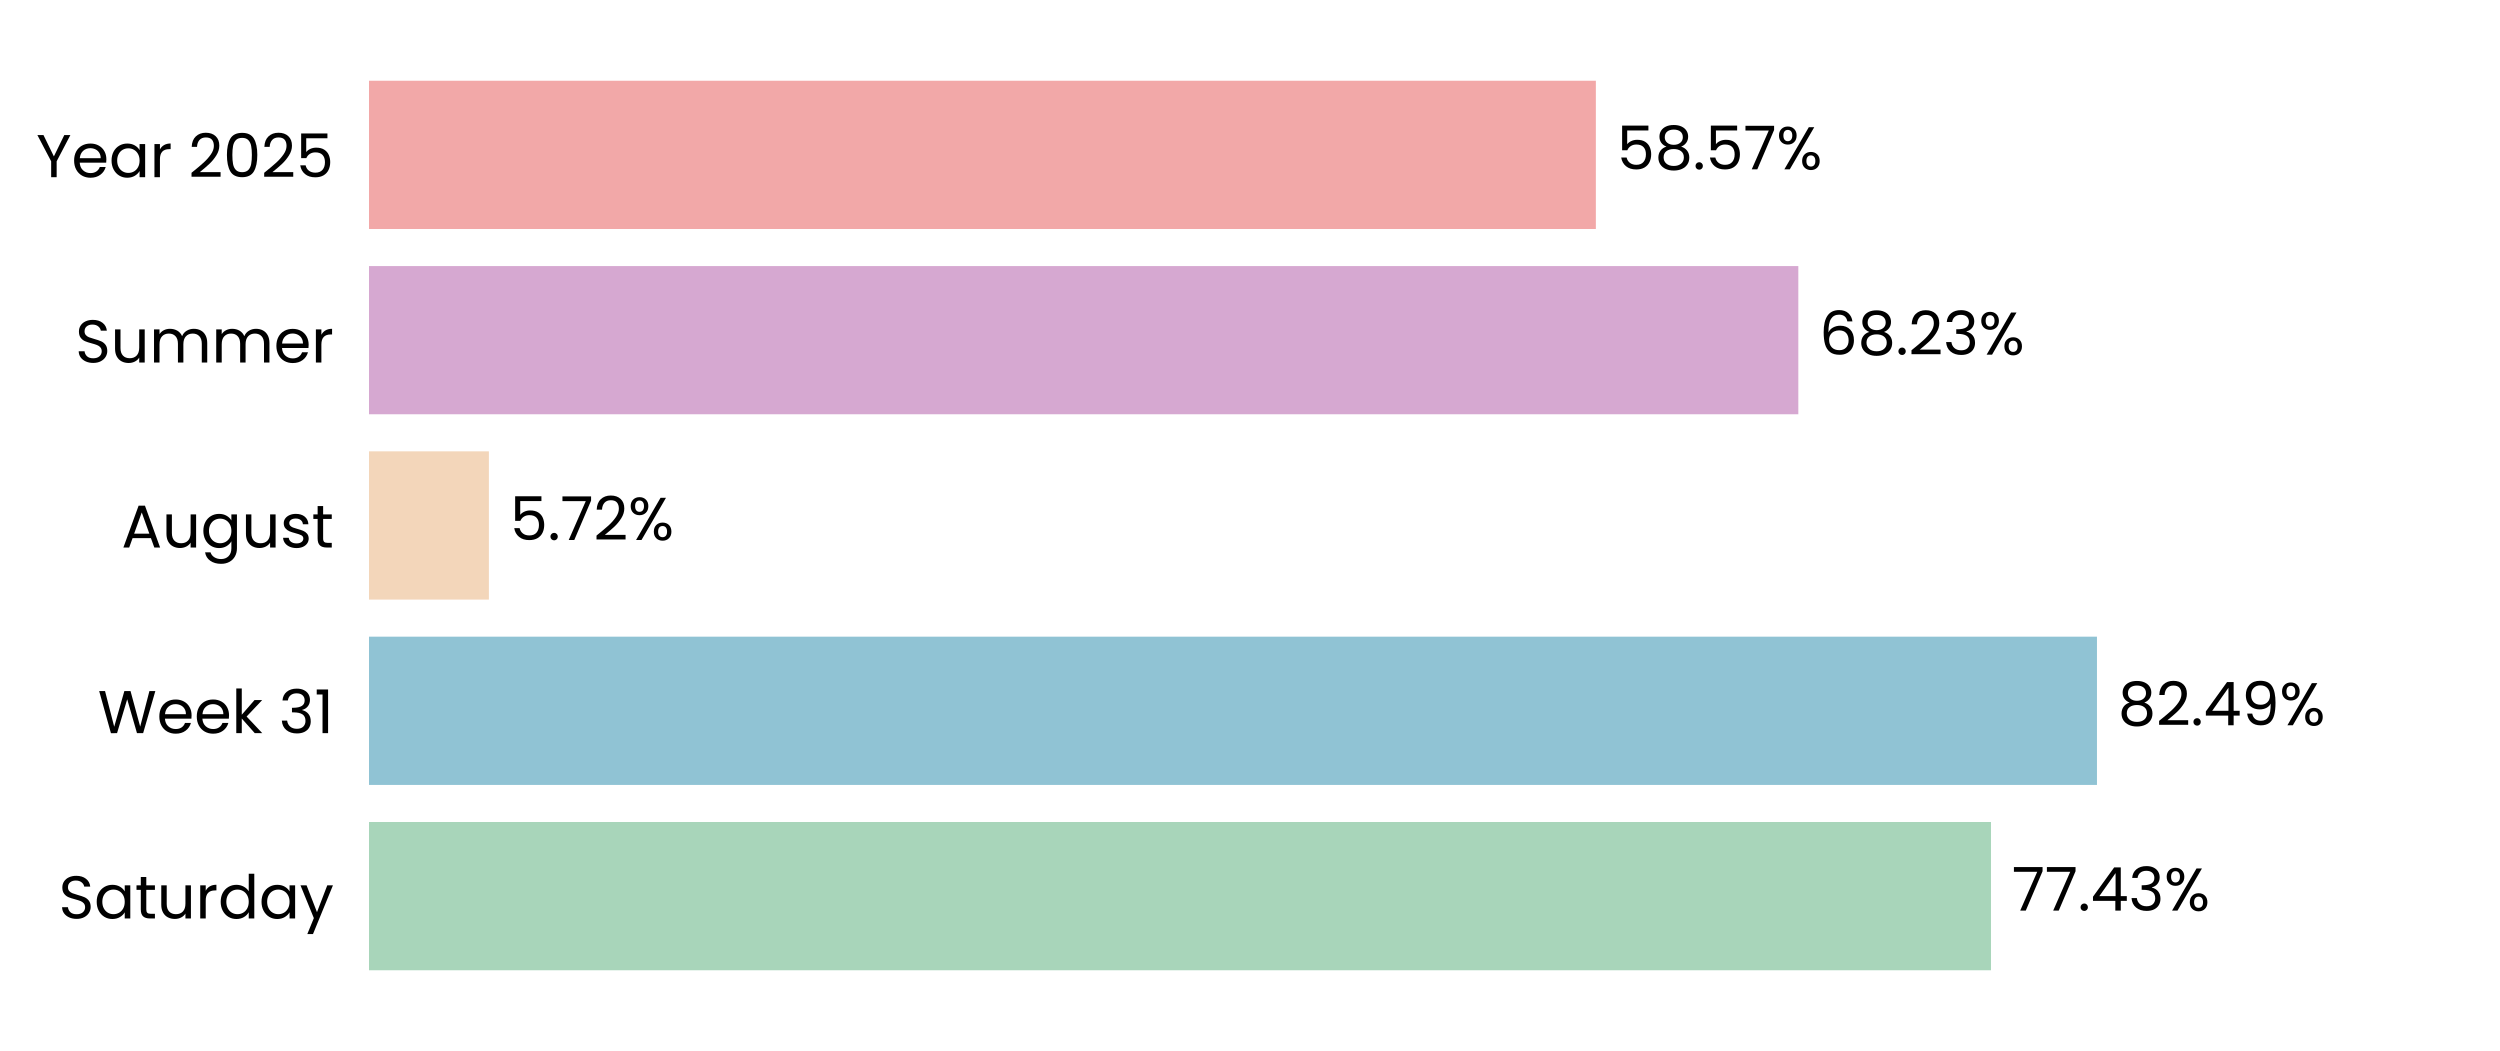
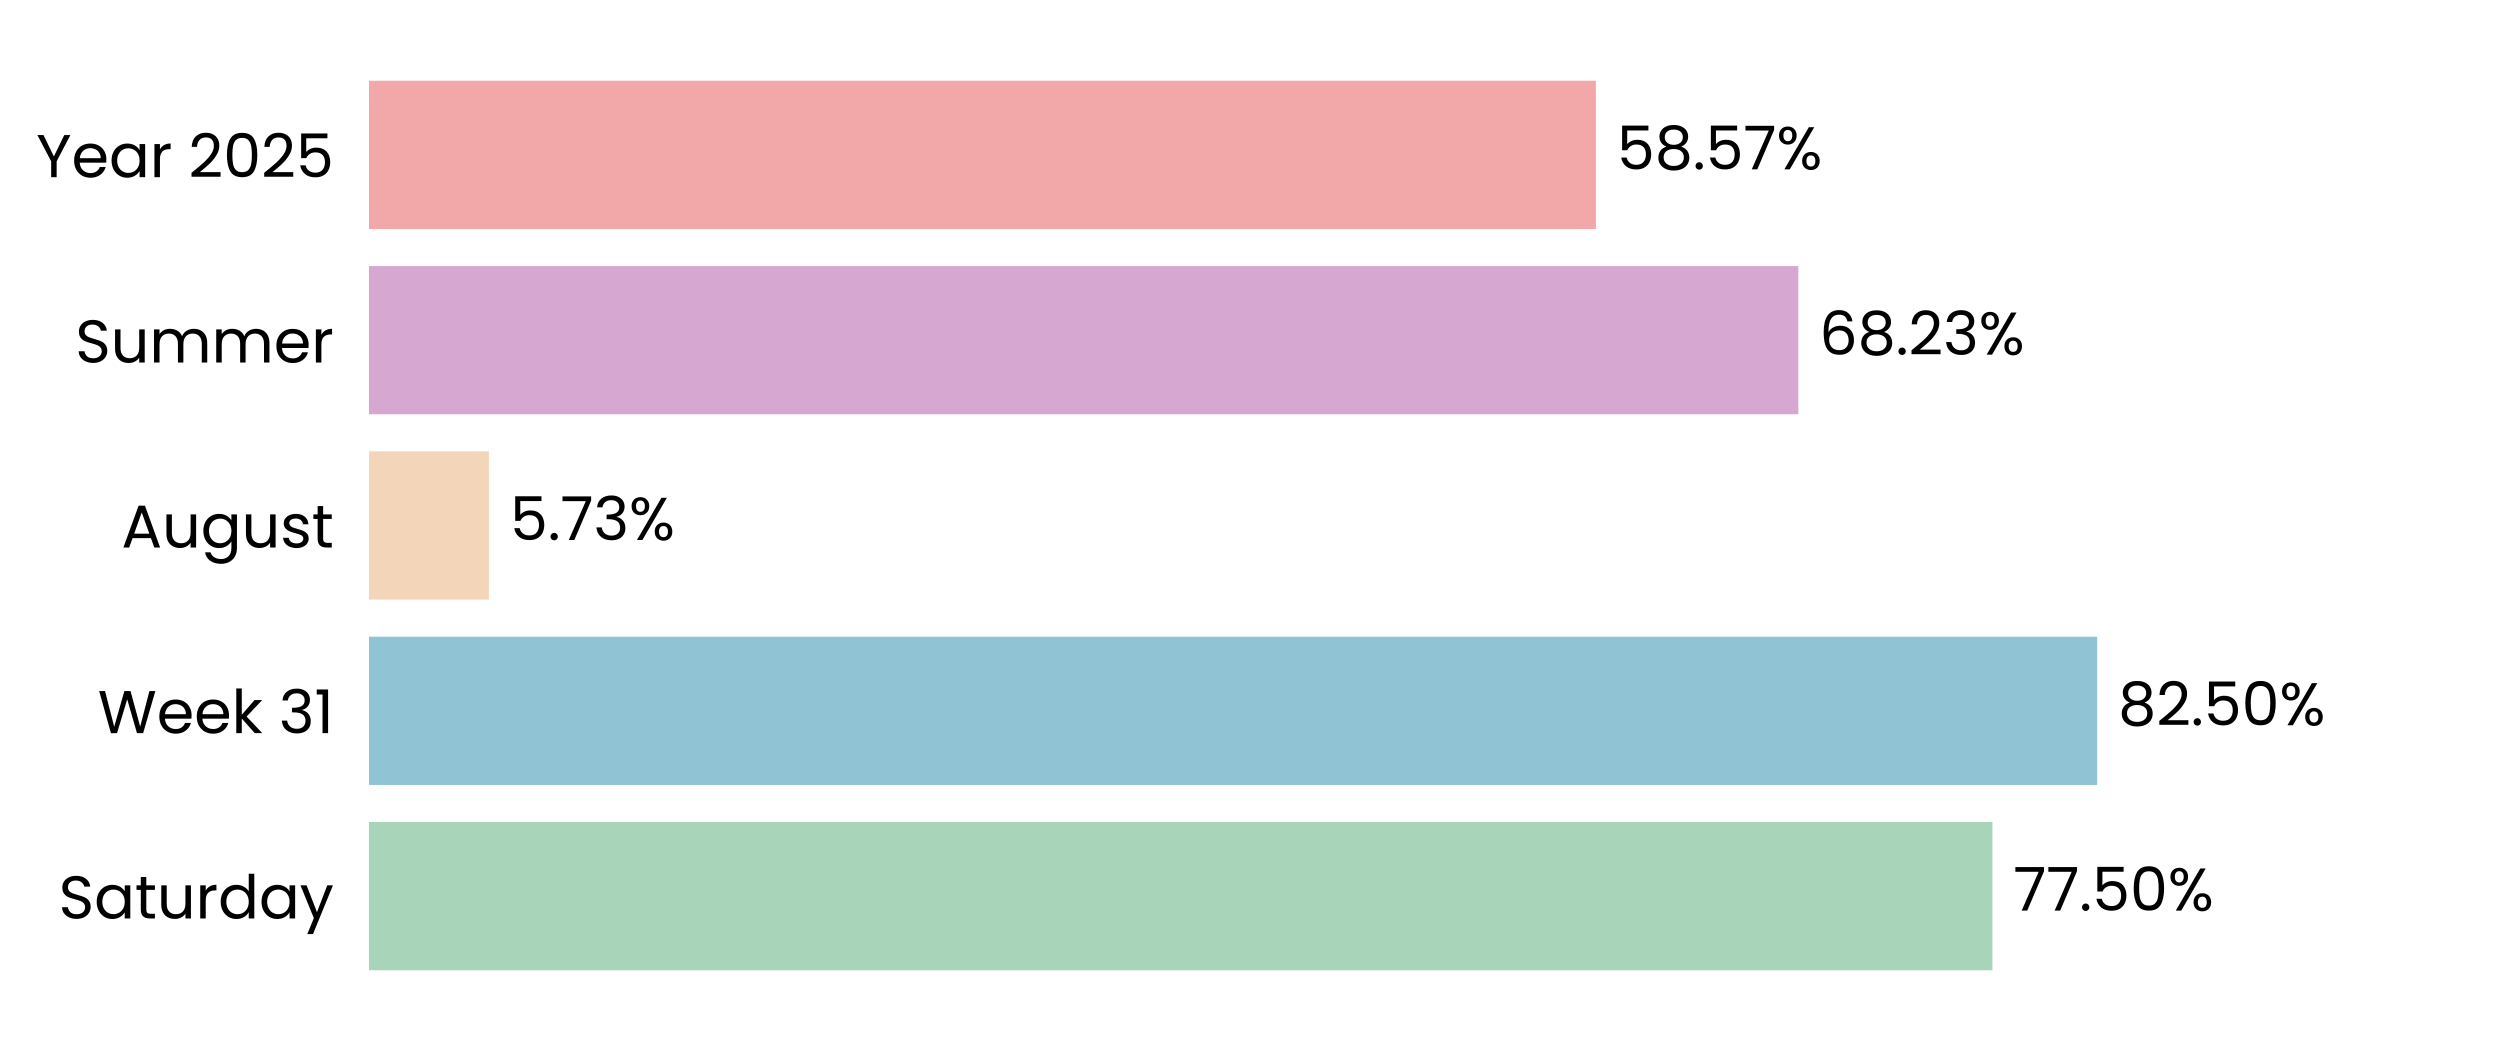
<svg xmlns="http://www.w3.org/2000/svg" xmlns:xlink="http://www.w3.org/1999/xlink" width="496.691pt" height="208.8pt" viewBox="0 0 496.691 208.8" version="1.1">
  <defs>
    <style type="text/css">*{stroke-linejoin: round; stroke-linecap: butt}</style>
  </defs>
  <g id="figure_1">
    <g id="patch_1">
      <path d="M 0 208.8  L 496.691 208.8  L 496.691 0  L 0 0  L 0 208.8  z " style="fill: none" />
    </g>
    <g id="axes_1">
      <g id="patch_2">
        <path d="M 73.311 201.6  L 489.491 201.6  L 489.491 7.2  L 73.311 7.2  L 73.311 201.6  z " style="fill: none" />
      </g>
      <g id="patch_3">
-         <path d="M 73.311 192.764  L 395.562 192.764  L 395.562 163.309  L 73.311 163.309  z " clip-path="url(#pb01803787f)" style="fill: #a8d5ba" />
+         <path d="M 73.311 192.764  L 395.851 192.764  L 395.851 163.309  L 73.311 163.309  z " clip-path="url(#pe232ca210d)" style="fill: #a8d5ba" />
      </g>
      <g id="patch_4">
-         <path d="M 73.311 155.945  L 416.618 155.945  L 416.618 126.491  L 73.311 126.491  z " clip-path="url(#pb01803787f)" style="fill: #90c3d4" />
+         <path d="M 73.311 155.945  L 416.66 155.945  L 416.66 126.491  L 73.311 126.491  z " clip-path="url(#pe232ca210d)" style="fill: #90c3d4" />
      </g>
      <g id="patch_5">
-         <path d="M 73.311 119.127  L 97.132 119.127  L 97.132 89.673  L 73.311 89.673  z " clip-path="url(#pb01803787f)" style="fill: #f3d6ba" />
+         <path d="M 73.311 119.127  L 97.141 119.127  L 97.141 89.673  L 73.311 89.673  z " clip-path="url(#pe232ca210d)" style="fill: #f3d6ba" />
      </g>
      <g id="patch_6">
-         <path d="M 73.311 82.309  L 357.283 82.309  L 357.283 52.855  L 73.311 52.855  z " clip-path="url(#pb01803787f)" style="fill: #d6a8d1" />
+         <path d="M 73.311 82.309  L 357.286 82.309  L 357.286 52.855  L 73.311 52.855  z " clip-path="url(#pe232ca210d)" style="fill: #d6a8d1" />
      </g>
      <g id="patch_7">
-         <path d="M 73.311 45.491  L 317.061 45.491  L 317.061 16.036  L 73.311 16.036  z " clip-path="url(#pb01803787f)" style="fill: #f2a8a8" />
+         <path d="M 73.311 45.491  L 317.062 45.491  L 317.062 16.036  L 73.311 16.036  z " clip-path="url(#pe232ca210d)" style="fill: #f2a8a8" />
      </g>
      <g id="matplotlib.axis_1">
        <g id="ytick_1">
          <g id="text_1">
            <g transform="translate(11.65312 182.4764) scale(0.12 -0.12)">
              <defs>
                <path id="Poppins-Regular-53" d="M 1907 -45  Q 1466 -45 1117 112  Q 768 269 569 547  Q 371 826 365 1190  L 986 1190  Q 1018 877 1245 662  Q 1472 448 1907 448  Q 2323 448 2563 656  Q 2803 864 2803 1190  Q 2803 1446 2662 1606  Q 2522 1766 2310 1849  Q 2099 1933 1741 2029  Q 1299 2144 1033 2259  Q 768 2374 579 2620  Q 390 2867 390 3283  Q 390 3648 576 3929  Q 762 4211 1098 4364  Q 1434 4518 1869 4518  Q 2496 4518 2896 4204  Q 3296 3891 3347 3373  L 2707 3373  Q 2675 3629 2438 3824  Q 2202 4019 1811 4019  Q 1446 4019 1216 3830  Q 986 3642 986 3302  Q 986 3059 1123 2905  Q 1261 2752 1462 2672  Q 1664 2592 2029 2490  Q 2470 2368 2739 2249  Q 3008 2131 3200 1884  Q 3392 1638 3392 1216  Q 3392 890 3219 602  Q 3046 314 2707 134  Q 2368 -45 1907 -45  z " transform="scale(0.015625)" />
                <path id="Poppins-Regular-61" d="M 275 1766  Q 275 2304 492 2710  Q 710 3117 1091 3341  Q 1472 3565 1939 3565  Q 2400 3565 2739 3366  Q 3078 3168 3245 2867  L 3245 3507  L 3834 3507  L 3834 0  L 3245 0  L 3245 653  Q 3072 346 2729 144  Q 2387 -58 1933 -58  Q 1466 -58 1088 172  Q 710 403 492 819  Q 275 1235 275 1766  z M 3245 1760  Q 3245 2157 3085 2451  Q 2925 2746 2653 2902  Q 2381 3059 2054 3059  Q 1728 3059 1459 2905  Q 1190 2752 1030 2457  Q 870 2163 870 1766  Q 870 1363 1030 1065  Q 1190 768 1459 611  Q 1728 454 2054 454  Q 2381 454 2653 611  Q 2925 768 3085 1065  Q 3245 1363 3245 1760  z " transform="scale(0.015625)" />
                <path id="Poppins-Regular-74" d="M 1203 3027  L 1203 960  Q 1203 704 1312 598  Q 1421 493 1690 493  L 2118 493  L 2118 0  L 1594 0  Q 1107 0 864 224  Q 621 448 621 960  L 621 3027  L 166 3027  L 166 3507  L 621 3507  L 621 4390  L 1203 4390  L 1203 3507  L 2118 3507  L 2118 3027  L 1203 3027  z " transform="scale(0.015625)" />
                <path id="Poppins-Regular-75" d="M 3603 3507  L 3603 0  L 3021 0  L 3021 518  Q 2854 250 2556 99  Q 2259 -51 1901 -51  Q 1491 -51 1164 118  Q 838 288 649 627  Q 461 966 461 1453  L 461 3507  L 1037 3507  L 1037 1530  Q 1037 1011 1299 732  Q 1562 454 2016 454  Q 2483 454 2752 742  Q 3021 1030 3021 1581  L 3021 3507  L 3603 3507  z " transform="scale(0.015625)" />
                <path id="Poppins-Regular-72" d="M 1075 2938  Q 1229 3238 1513 3404  Q 1798 3571 2208 3571  L 2208 2970  L 2054 2970  Q 1075 2970 1075 1907  L 1075 0  L 493 0  L 493 3507  L 1075 3507  L 1075 2938  z " transform="scale(0.015625)" />
                <path id="Poppins-Regular-64" d="M 275 1766  Q 275 2304 492 2710  Q 710 3117 1091 3341  Q 1472 3565 1946 3565  Q 2355 3565 2707 3376  Q 3059 3187 3245 2880  L 3245 4736  L 3834 4736  L 3834 0  L 3245 0  L 3245 659  Q 3072 346 2733 144  Q 2394 -58 1939 -58  Q 1472 -58 1091 172  Q 710 403 492 819  Q 275 1235 275 1766  z M 3245 1760  Q 3245 2157 3085 2451  Q 2925 2746 2653 2902  Q 2381 3059 2054 3059  Q 1728 3059 1459 2905  Q 1190 2752 1030 2457  Q 870 2163 870 1766  Q 870 1363 1030 1065  Q 1190 768 1459 611  Q 1728 454 2054 454  Q 2381 454 2653 611  Q 2925 768 3085 1065  Q 3245 1363 3245 1760  z " transform="scale(0.015625)" />
                <path id="Poppins-Regular-79" d="M 3514 3507  L 1402 -1651  L 800 -1651  L 1491 38  L 77 3507  L 723 3507  L 1824 666  L 2912 3507  L 3514 3507  z " transform="scale(0.015625)" />
              </defs>
              <use xlink:href="#Poppins-Regular-53" />
              <use xlink:href="#Poppins-Regular-61" transform="translate(58.7 0)" />
              <use xlink:href="#Poppins-Regular-74" transform="translate(126.3 0)" />
              <use xlink:href="#Poppins-Regular-75" transform="translate(162.7 0)" />
              <use xlink:href="#Poppins-Regular-72" transform="translate(226.7 0)" />
              <use xlink:href="#Poppins-Regular-64" transform="translate(264 0)" />
              <use xlink:href="#Poppins-Regular-61" transform="translate(331.5999 0)" />
              <use xlink:href="#Poppins-Regular-79" transform="translate(399.1999 0)" />
            </g>
          </g>
        </g>
        <g id="ytick_2">
          <g id="text_2">
            <g transform="translate(19.42687 145.6582) scale(0.12 -0.12)">
              <defs>
                <path id="Poppins-Regular-57" d="M 6099 4461  L 4806 0  L 4154 0  L 3117 3590  L 2042 0  L 1395 -6  L 147 4461  L 768 4461  L 1741 678  L 2816 4461  L 3469 4461  L 4493 691  L 5472 4461  L 6099 4461  z " transform="scale(0.015625)" />
                <path id="Poppins-Regular-65" d="M 3693 1888  Q 3693 1722 3674 1536  L 870 1536  Q 902 1018 1225 726  Q 1549 435 2010 435  Q 2387 435 2640 611  Q 2893 787 2995 1082  L 3622 1082  Q 3482 576 3059 259  Q 2637 -58 2010 -58  Q 1510 -58 1116 166  Q 723 390 499 803  Q 275 1216 275 1760  Q 275 2304 492 2713  Q 710 3123 1104 3344  Q 1498 3565 2010 3565  Q 2509 3565 2893 3347  Q 3277 3130 3485 2749  Q 3693 2368 3693 1888  z M 3091 2010  Q 3091 2342 2944 2582  Q 2797 2822 2544 2947  Q 2291 3072 1984 3072  Q 1542 3072 1232 2790  Q 922 2509 877 2010  L 3091 2010  z " transform="scale(0.015625)" />
                <path id="Poppins-Regular-6b" d="M 2451 0  L 1075 1549  L 1075 0  L 493 0  L 493 4736  L 1075 4736  L 1075 1952  L 2426 3507  L 3238 3507  L 1587 1760  L 3245 0  L 2451 0  z " transform="scale(0.015625)" />
                <path id="Poppins-Regular-20" transform="scale(0.015625)" />
                <path id="Poppins-Regular-33" d="M 384 3462  Q 429 4051 838 4384  Q 1248 4717 1901 4717  Q 2336 4717 2653 4560  Q 2970 4403 3133 4134  Q 3296 3866 3296 3526  Q 3296 3130 3069 2842  Q 2842 2554 2477 2470  L 2477 2438  Q 2893 2336 3136 2035  Q 3379 1734 3379 1248  Q 3379 883 3212 592  Q 3046 301 2713 134  Q 2381 -32 1914 -32  Q 1235 -32 800 323  Q 365 678 314 1331  L 877 1331  Q 922 947 1190 704  Q 1459 461 1907 461  Q 2355 461 2588 694  Q 2822 928 2822 1299  Q 2822 1779 2502 1990  Q 2182 2202 1536 2202  L 1389 2202  L 1389 2688  L 1542 2688  Q 2131 2694 2432 2883  Q 2733 3072 2733 3469  Q 2733 3808 2512 4013  Q 2291 4218 1882 4218  Q 1485 4218 1241 4013  Q 998 3808 954 3462  L 384 3462  z " transform="scale(0.015625)" />
                <path id="Poppins-Regular-31" d="M 243 4096  L 243 4627  L 1446 4627  L 1446 0  L 858 0  L 858 4096  L 243 4096  z " transform="scale(0.015625)" />
              </defs>
              <use xlink:href="#Poppins-Regular-57" />
              <use xlink:href="#Poppins-Regular-65" transform="translate(97.59999 0)" />
              <use xlink:href="#Poppins-Regular-65" transform="translate(159.6 0)" />
              <use xlink:href="#Poppins-Regular-6b" transform="translate(221.6 0)" />
              <use xlink:href="#Poppins-Regular-20" transform="translate(273.0999 0)" />
              <use xlink:href="#Poppins-Regular-33" transform="translate(299.7999 0)" />
              <use xlink:href="#Poppins-Regular-31" transform="translate(358.6999 0)" />
            </g>
          </g>
        </g>
        <g id="ytick_3">
          <g id="text_3">
            <g transform="translate(24.11812 108.78) scale(0.12 -0.12)">
              <defs>
                <path id="Poppins-Regular-41" d="M 3130 992  L 1184 992  L 826 0  L 211 0  L 1824 4435  L 2496 4435  L 4102 0  L 3488 0  L 3130 992  z M 2963 1466  L 2157 3718  L 1350 1466  L 2963 1466  z " transform="scale(0.015625)" />
                <path id="Poppins-Regular-67" d="M 1939 3565  Q 2394 3565 2736 3366  Q 3078 3168 3245 2867  L 3245 3507  L 3834 3507  L 3834 -77  Q 3834 -557 3629 -931  Q 3424 -1306 3043 -1517  Q 2662 -1728 2157 -1728  Q 1466 -1728 1005 -1401  Q 544 -1075 461 -512  L 1037 -512  Q 1133 -832 1433 -1027  Q 1734 -1222 2157 -1222  Q 2637 -1222 2941 -921  Q 3245 -621 3245 -77  L 3245 659  Q 3072 352 2733 147  Q 2394 -58 1939 -58  Q 1472 -58 1091 172  Q 710 403 492 819  Q 275 1235 275 1766  Q 275 2304 492 2710  Q 710 3117 1091 3341  Q 1472 3565 1939 3565  z M 3245 1760  Q 3245 2157 3085 2451  Q 2925 2746 2653 2902  Q 2381 3059 2054 3059  Q 1728 3059 1459 2905  Q 1190 2752 1030 2457  Q 870 2163 870 1766  Q 870 1363 1030 1065  Q 1190 768 1459 611  Q 1728 454 2054 454  Q 2381 454 2653 611  Q 2925 768 3085 1065  Q 3245 1363 3245 1760  z " transform="scale(0.015625)" />
                <path id="Poppins-Regular-73" d="M 1734 -58  Q 1331 -58 1011 80  Q 691 218 505 464  Q 320 710 301 1030  L 902 1030  Q 928 768 1149 601  Q 1370 435 1728 435  Q 2061 435 2253 582  Q 2445 730 2445 954  Q 2445 1184 2240 1296  Q 2035 1408 1606 1517  Q 1216 1619 969 1724  Q 723 1830 547 2038  Q 371 2246 371 2586  Q 371 2854 531 3078  Q 691 3302 985 3433  Q 1280 3565 1658 3565  Q 2240 3565 2598 3270  Q 2957 2976 2982 2464  L 2400 2464  Q 2381 2739 2179 2905  Q 1978 3072 1638 3072  Q 1325 3072 1139 2937  Q 954 2803 954 2586  Q 954 2413 1066 2301  Q 1178 2189 1347 2121  Q 1517 2054 1818 1971  Q 2195 1869 2432 1769  Q 2669 1670 2838 1472  Q 3008 1274 3014 954  Q 3014 666 2854 435  Q 2694 205 2403 73  Q 2112 -58 1734 -58  z " transform="scale(0.015625)" />
              </defs>
              <use xlink:href="#Poppins-Regular-41" />
              <use xlink:href="#Poppins-Regular-75" transform="translate(67.39999 0)" />
              <use xlink:href="#Poppins-Regular-67" transform="translate(131.4 0)" />
              <use xlink:href="#Poppins-Regular-75" transform="translate(199 0)" />
              <use xlink:href="#Poppins-Regular-73" transform="translate(263 0)" />
              <use xlink:href="#Poppins-Regular-74" transform="translate(315.2 0)" />
            </g>
          </g>
        </g>
        <g id="ytick_4">
          <g id="text_4">
            <g transform="translate(14.95125 72.02182) scale(0.12 -0.12)">
              <defs>
                <path id="Poppins-Regular-6d" d="M 4710 3571  Q 5120 3571 5440 3401  Q 5760 3232 5945 2893  Q 6131 2554 6131 2067  L 6131 0  L 5555 0  L 5555 1984  Q 5555 2509 5296 2787  Q 5037 3066 4595 3066  Q 4141 3066 3872 2774  Q 3603 2483 3603 1933  L 3603 0  L 3027 0  L 3027 1984  Q 3027 2509 2768 2787  Q 2509 3066 2067 3066  Q 1613 3066 1344 2774  Q 1075 2483 1075 1933  L 1075 0  L 493 0  L 493 3507  L 1075 3507  L 1075 3002  Q 1248 3277 1539 3424  Q 1830 3571 2182 3571  Q 2624 3571 2963 3372  Q 3302 3174 3469 2790  Q 3616 3162 3955 3366  Q 4294 3571 4710 3571  z " transform="scale(0.015625)" />
              </defs>
              <use xlink:href="#Poppins-Regular-53" />
              <use xlink:href="#Poppins-Regular-75" transform="translate(58.7 0)" />
              <use xlink:href="#Poppins-Regular-6d" transform="translate(122.7 0)" />
              <use xlink:href="#Poppins-Regular-6d" transform="translate(225.7 0)" />
              <use xlink:href="#Poppins-Regular-65" transform="translate(328.7 0)" />
              <use xlink:href="#Poppins-Regular-72" transform="translate(390.6999 0)" />
            </g>
          </g>
        </g>
        <g id="ytick_5">
          <g id="text_5">
            <g transform="translate(7.2 35.20364) scale(0.12 -0.12)">
              <defs>
                <path id="Poppins-Regular-59" d="M 3616 4461  L 2163 1683  L 2163 0  L 1581 0  L 1581 1683  L 122 4461  L 768 4461  L 1869 2202  L 2970 4461  L 3616 4461  z " transform="scale(0.015625)" />
                <path id="Poppins-Regular-32" d="M 326 467  Q 1139 1120 1600 1539  Q 2061 1958 2377 2416  Q 2694 2874 2694 3315  Q 2694 3731 2492 3971  Q 2291 4211 1843 4211  Q 1408 4211 1168 3939  Q 928 3667 909 3213  L 346 3213  Q 371 3930 780 4320  Q 1190 4710 1837 4710  Q 2496 4710 2883 4345  Q 3270 3981 3270 3341  Q 3270 2810 2953 2307  Q 2637 1805 2233 1424  Q 1830 1043 1203 538  L 3405 538  L 3405 51  L 326 51  L 326 467  z " transform="scale(0.015625)" />
                <path id="Poppins-Regular-30" d="M 397 2362  Q 397 3462 755 4080  Q 1114 4698 2010 4698  Q 2899 4698 3257 4080  Q 3616 3462 3616 2362  Q 3616 1242 3257 621  Q 2899 0 2010 0  Q 1114 0 755 621  Q 397 1242 397 2362  z M 3040 2362  Q 3040 2918 2966 3305  Q 2893 3693 2665 3929  Q 2438 4166 2010 4166  Q 1574 4166 1347 3929  Q 1120 3693 1046 3305  Q 973 2918 973 2362  Q 973 1786 1046 1395  Q 1120 1005 1347 768  Q 1574 531 2010 531  Q 2438 531 2665 768  Q 2893 1005 2966 1395  Q 3040 1786 3040 2362  z " transform="scale(0.015625)" />
                <path id="Poppins-Regular-35" d="M 3347 4122  L 1101 4122  L 1101 2662  Q 1248 2867 1536 2998  Q 1824 3130 2157 3130  Q 2688 3130 3021 2909  Q 3354 2688 3498 2339  Q 3642 1990 3642 1600  Q 3642 1139 3469 774  Q 3296 410 2941 198  Q 2586 -13 2061 -13  Q 1389 -13 973 332  Q 557 678 467 1254  L 1037 1254  Q 1120 890 1389 685  Q 1658 480 2067 480  Q 2573 480 2829 784  Q 3085 1088 3085 1587  Q 3085 2086 2829 2358  Q 2573 2630 2074 2630  Q 1734 2630 1481 2467  Q 1229 2304 1114 2022  L 563 2022  L 563 4634  L 3347 4634  L 3347 4122  z " transform="scale(0.015625)" />
              </defs>
              <use xlink:href="#Poppins-Regular-59" />
              <use xlink:href="#Poppins-Regular-65" transform="translate(58.39999 0)" />
              <use xlink:href="#Poppins-Regular-61" transform="translate(120.4 0)" />
              <use xlink:href="#Poppins-Regular-72" transform="translate(188 0)" />
              <use xlink:href="#Poppins-Regular-20" transform="translate(225.3 0)" />
              <use xlink:href="#Poppins-Regular-32" transform="translate(252 0)" />
              <use xlink:href="#Poppins-Regular-30" transform="translate(309.4999 0)" />
              <use xlink:href="#Poppins-Regular-32" transform="translate(372.2999 0)" />
              <use xlink:href="#Poppins-Regular-35" transform="translate(429.7999 0)" />
            </g>
          </g>
        </g>
      </g>
      <g id="text_6">
-         <g transform="translate(399.7235 180.9164) scale(0.12 -0.12)">
+         <g transform="translate(400.0125 180.9164) scale(0.12 -0.12)">
          <defs>
            <path id="Poppins-Regular-37" d="M 3245 4173  L 1466 0  L 877 0  L 2682 4115  L 211 4115  L 211 4614  L 3245 4614  L 3245 4173  z " transform="scale(0.015625)" />
            <path id="Poppins-Regular-2e" d="M 678 -38  Q 512 -38 397 77  Q 282 192 282 358  Q 282 525 397 640  Q 512 755 678 755  Q 838 755 950 640  Q 1062 525 1062 358  Q 1062 192 950 77  Q 838 -38 678 -38  z " transform="scale(0.015625)" />
-             <path id="Poppins-Regular-34" d="M 256 1030  L 256 1472  L 2502 4582  L 3200 4582  L 3200 1536  L 3840 1536  L 3840 1030  L 3200 1030  L 3200 0  L 2624 0  L 2624 1030  L 256 1030  z M 2650 3974  L 928 1536  L 2650 1536  L 2650 3974  z " transform="scale(0.015625)" />
            <path id="Poppins-Regular-25" d="M 269 3584  Q 269 4019 531 4278  Q 794 4538 1203 4538  Q 1613 4538 1875 4278  Q 2138 4019 2138 3584  Q 2138 3142 1875 2883  Q 1613 2624 1203 2624  Q 794 2624 531 2883  Q 269 3142 269 3584  z M 4006 4467  L 1414 0  L 838 0  L 3430 4467  L 4006 4467  z M 1203 4179  Q 986 4179 861 4028  Q 736 3878 736 3584  Q 736 3290 861 3136  Q 986 2982 1203 2982  Q 1421 2982 1549 3139  Q 1677 3296 1677 3584  Q 1677 3878 1549 4028  Q 1421 4179 1203 4179  z M 2720 883  Q 2720 1325 2982 1584  Q 3245 1843 3654 1843  Q 4064 1843 4323 1584  Q 4582 1325 4582 883  Q 4582 448 4323 185  Q 4064 -77 3654 -77  Q 3245 -77 2982 182  Q 2720 442 2720 883  z M 3648 1478  Q 3430 1478 3302 1328  Q 3174 1178 3174 883  Q 3174 595 3302 444  Q 3430 294 3648 294  Q 3866 294 3994 444  Q 4122 595 4122 883  Q 4122 1178 3994 1328  Q 3866 1478 3648 1478  z " transform="scale(0.015625)" />
          </defs>
          <use xlink:href="#Poppins-Regular-37" />
          <use xlink:href="#Poppins-Regular-37" transform="translate(54.59999 0)" />
          <use xlink:href="#Poppins-Regular-2e" transform="translate(109.2 0)" />
-           <use xlink:href="#Poppins-Regular-34" transform="translate(130.2 0)" />
-           <use xlink:href="#Poppins-Regular-33" transform="translate(193.1 0)" />
-           <use xlink:href="#Poppins-Regular-25" transform="translate(252 0)" />
+           <use xlink:href="#Poppins-Regular-35" transform="translate(130.2 0)" />
+           <use xlink:href="#Poppins-Regular-30" transform="translate(193 0)" />
+           <use xlink:href="#Poppins-Regular-25" transform="translate(255.7999 0)" />
        </g>
      </g>
      <g id="text_7">
-         <g transform="translate(420.7803 144.0982) scale(0.12 -0.12)">
+         <g transform="translate(420.8216 144.0982) scale(0.12 -0.12)">
          <defs>
            <path id="Poppins-Regular-38" d="M 1242 2406  Q 883 2547 691 2816  Q 499 3085 499 3469  Q 499 3814 672 4092  Q 845 4371 1187 4534  Q 1530 4698 2016 4698  Q 2502 4698 2844 4534  Q 3187 4371 3363 4092  Q 3539 3814 3539 3469  Q 3539 3098 3340 2819  Q 3142 2541 2797 2406  Q 3194 2285 3427 1981  Q 3661 1677 3661 1248  Q 3661 832 3456 521  Q 3251 211 2876 41  Q 2502 -128 2016 -128  Q 1530 -128 1162 41  Q 794 211 589 521  Q 384 832 384 1248  Q 384 1677 614 1984  Q 845 2291 1242 2406  z M 2976 3398  Q 2976 3789 2720 4000  Q 2464 4211 2016 4211  Q 1574 4211 1318 4000  Q 1062 3789 1062 3392  Q 1062 3034 1328 2816  Q 1594 2598 2016 2598  Q 2445 2598 2710 2819  Q 2976 3040 2976 3398  z M 2016 2150  Q 1542 2150 1241 1929  Q 941 1709 941 1267  Q 941 858 1232 608  Q 1523 358 2016 358  Q 2509 358 2797 608  Q 3085 858 3085 1267  Q 3085 1696 2790 1923  Q 2496 2150 2016 2150  z " transform="scale(0.015625)" />
-             <path id="Poppins-Regular-39" d="M 1146 1242  Q 1210 877 1443 678  Q 1677 480 2074 480  Q 2605 480 2857 896  Q 3110 1312 3098 2298  Q 2963 2010 2649 1846  Q 2336 1683 1952 1683  Q 1523 1683 1187 1859  Q 851 2035 659 2374  Q 467 2714 467 3194  Q 467 3878 864 4297  Q 1261 4717 1990 4717  Q 2886 4717 3248 4134  Q 3610 3552 3610 2400  Q 3610 1594 3466 1069  Q 3322 544 2979 269  Q 2637 -6 2042 -6  Q 1389 -6 1024 346  Q 659 698 608 1242  L 1146 1242  z M 2048 2176  Q 2477 2176 2752 2441  Q 3027 2707 3027 3162  Q 3027 3642 2758 3936  Q 2490 4230 2003 4230  Q 1555 4230 1289 3948  Q 1024 3667 1024 3206  Q 1024 2739 1286 2457  Q 1549 2176 2048 2176  z " transform="scale(0.015625)" />
          </defs>
          <use xlink:href="#Poppins-Regular-38" />
          <use xlink:href="#Poppins-Regular-32" transform="translate(63.09999 0)" />
          <use xlink:href="#Poppins-Regular-2e" transform="translate(120.6 0)" />
-           <use xlink:href="#Poppins-Regular-34" transform="translate(141.6 0)" />
-           <use xlink:href="#Poppins-Regular-39" transform="translate(204.5 0)" />
-           <use xlink:href="#Poppins-Regular-25" transform="translate(267.4999 0)" />
+           <use xlink:href="#Poppins-Regular-35" transform="translate(141.6 0)" />
+           <use xlink:href="#Poppins-Regular-30" transform="translate(204.3999 0)" />
+           <use xlink:href="#Poppins-Regular-25" transform="translate(267.1999 0)" />
        </g>
      </g>
      <g id="text_8">
-         <g transform="translate(101.2934 107.28) scale(0.12 -0.12)">
+         <g transform="translate(101.3027 107.28) scale(0.12 -0.12)">
          <use xlink:href="#Poppins-Regular-35" />
          <use xlink:href="#Poppins-Regular-2e" transform="translate(62.79999 0)" />
          <use xlink:href="#Poppins-Regular-37" transform="translate(83.79997 0)" />
-           <use xlink:href="#Poppins-Regular-32" transform="translate(138.4 0)" />
-           <use xlink:href="#Poppins-Regular-25" transform="translate(195.8999 0)" />
+           <use xlink:href="#Poppins-Regular-33" transform="translate(138.4 0)" />
+           <use xlink:href="#Poppins-Regular-25" transform="translate(197.3 0)" />
        </g>
      </g>
      <g id="text_9">
-         <g transform="translate(361.4449 70.46182) scale(0.12 -0.12)">
+         <g transform="translate(361.448 70.46182) scale(0.12 -0.12)">
          <defs>
            <path id="Poppins-Regular-36" d="M 2976 3526  Q 2835 4237 2099 4237  Q 1530 4237 1248 3798  Q 966 3360 973 2355  Q 1120 2688 1462 2877  Q 1805 3066 2227 3066  Q 2886 3066 3280 2656  Q 3674 2246 3674 1523  Q 3674 1088 3504 742  Q 3334 397 2992 192  Q 2650 -13 2163 -13  Q 1504 -13 1133 281  Q 762 576 614 1094  Q 467 1613 467 2374  Q 467 4723 2106 4723  Q 2733 4723 3091 4384  Q 3450 4045 3514 3526  L 2976 3526  z M 2106 2573  Q 1830 2573 1587 2461  Q 1344 2349 1193 2121  Q 1043 1894 1043 1568  Q 1043 1082 1324 778  Q 1606 474 2131 474  Q 2579 474 2844 752  Q 3110 1030 3110 1504  Q 3110 2003 2854 2288  Q 2598 2573 2106 2573  z " transform="scale(0.015625)" />
          </defs>
          <use xlink:href="#Poppins-Regular-36" />
          <use xlink:href="#Poppins-Regular-38" transform="translate(63.49999 0)" />
          <use xlink:href="#Poppins-Regular-2e" transform="translate(126.6 0)" />
          <use xlink:href="#Poppins-Regular-32" transform="translate(147.6 0)" />
          <use xlink:href="#Poppins-Regular-33" transform="translate(205.0999 0)" />
          <use xlink:href="#Poppins-Regular-25" transform="translate(263.9999 0)" />
        </g>
      </g>
      <g id="text_10">
-         <g transform="translate(321.2226 33.64364) scale(0.12 -0.12)">
+         <g transform="translate(321.2234 33.64364) scale(0.12 -0.12)">
          <use xlink:href="#Poppins-Regular-35" />
          <use xlink:href="#Poppins-Regular-38" transform="translate(62.79999 0)" />
          <use xlink:href="#Poppins-Regular-2e" transform="translate(125.9 0)" />
          <use xlink:href="#Poppins-Regular-35" transform="translate(146.9 0)" />
          <use xlink:href="#Poppins-Regular-37" transform="translate(209.7 0)" />
          <use xlink:href="#Poppins-Regular-25" transform="translate(264.2999 0)" />
        </g>
      </g>
    </g>
  </g>
  <defs>
-     <clipPath id="pb01803787f">
+     <clipPath id="pe232ca210d">
      <rect x="73.311" y="7.2" width="416.18" height="194.4" />
    </clipPath>
  </defs>
</svg>
